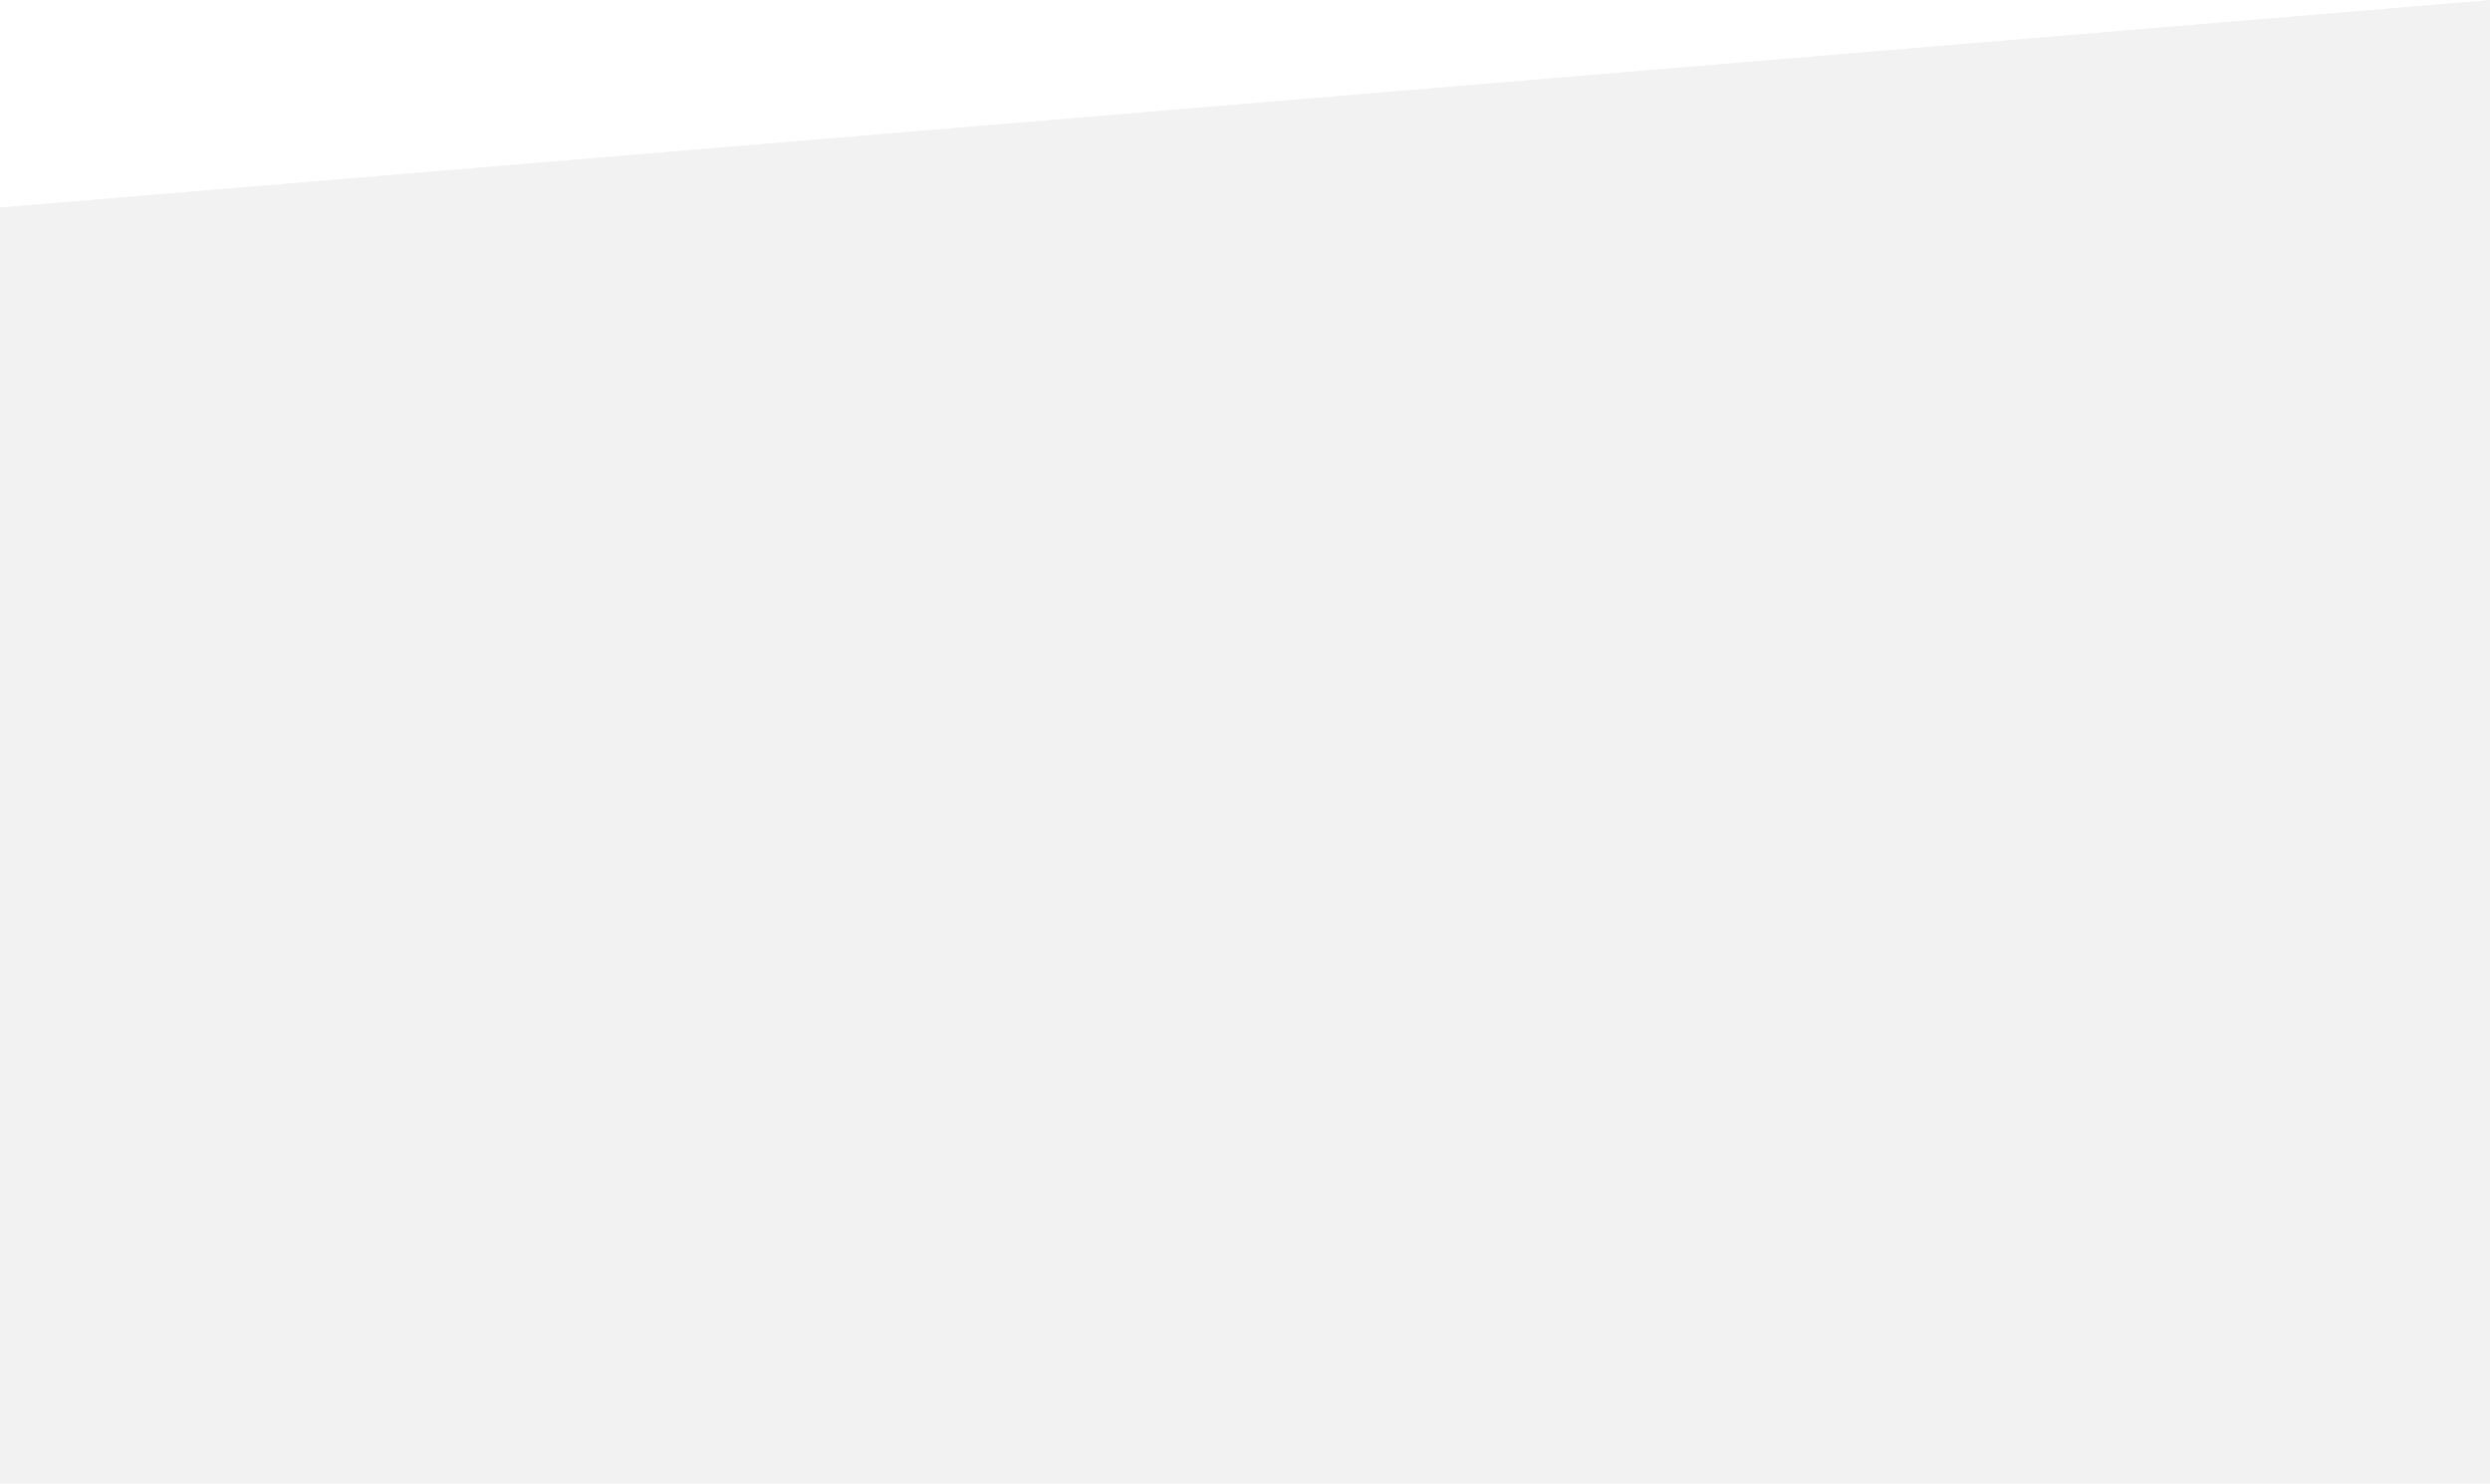
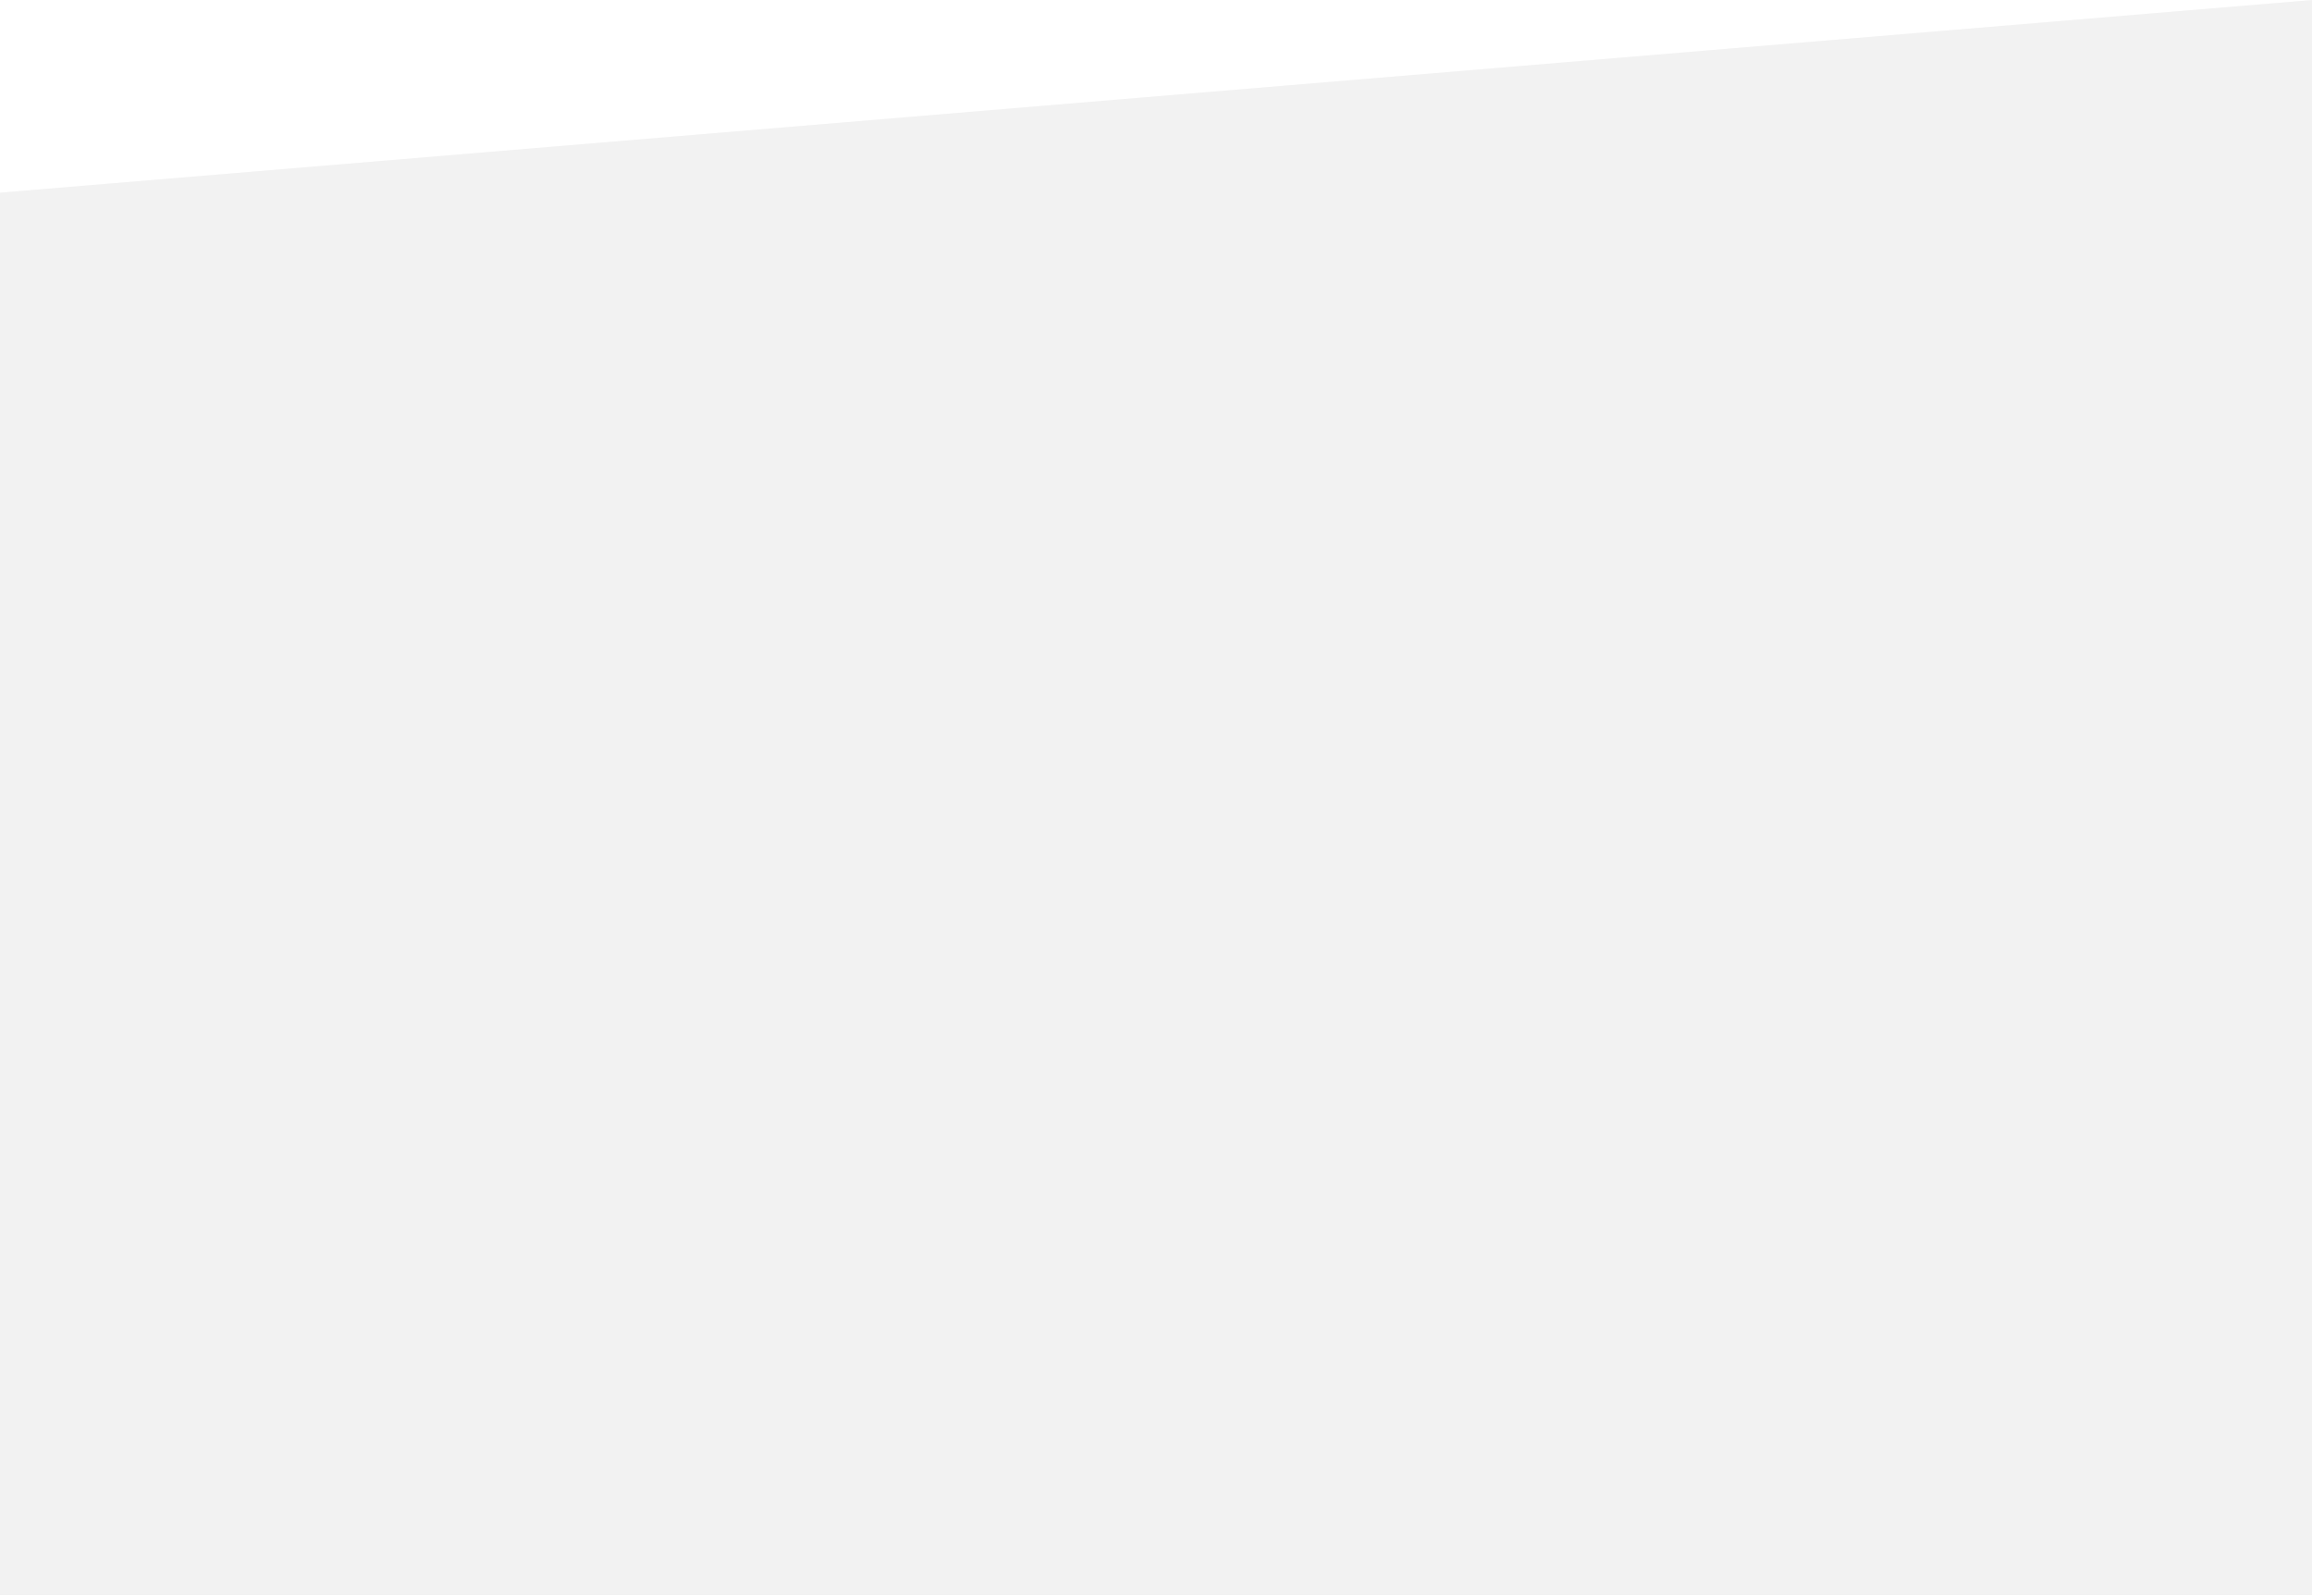
- <svg xmlns="http://www.w3.org/2000/svg" width="1200" height="715" viewBox="0 0 1200 715" fill="none">
-   <path d="M0 100L1200 0V715H0V100Z" fill="#F2F2F2" />
+ <svg xmlns="http://www.w3.org/2000/svg" width="1200" height="828" viewBox="0 0 1200 828" fill="none">
+   <path d="M0 100L1200 0V828H0V100Z" fill="#F2F2F2" />
</svg>
